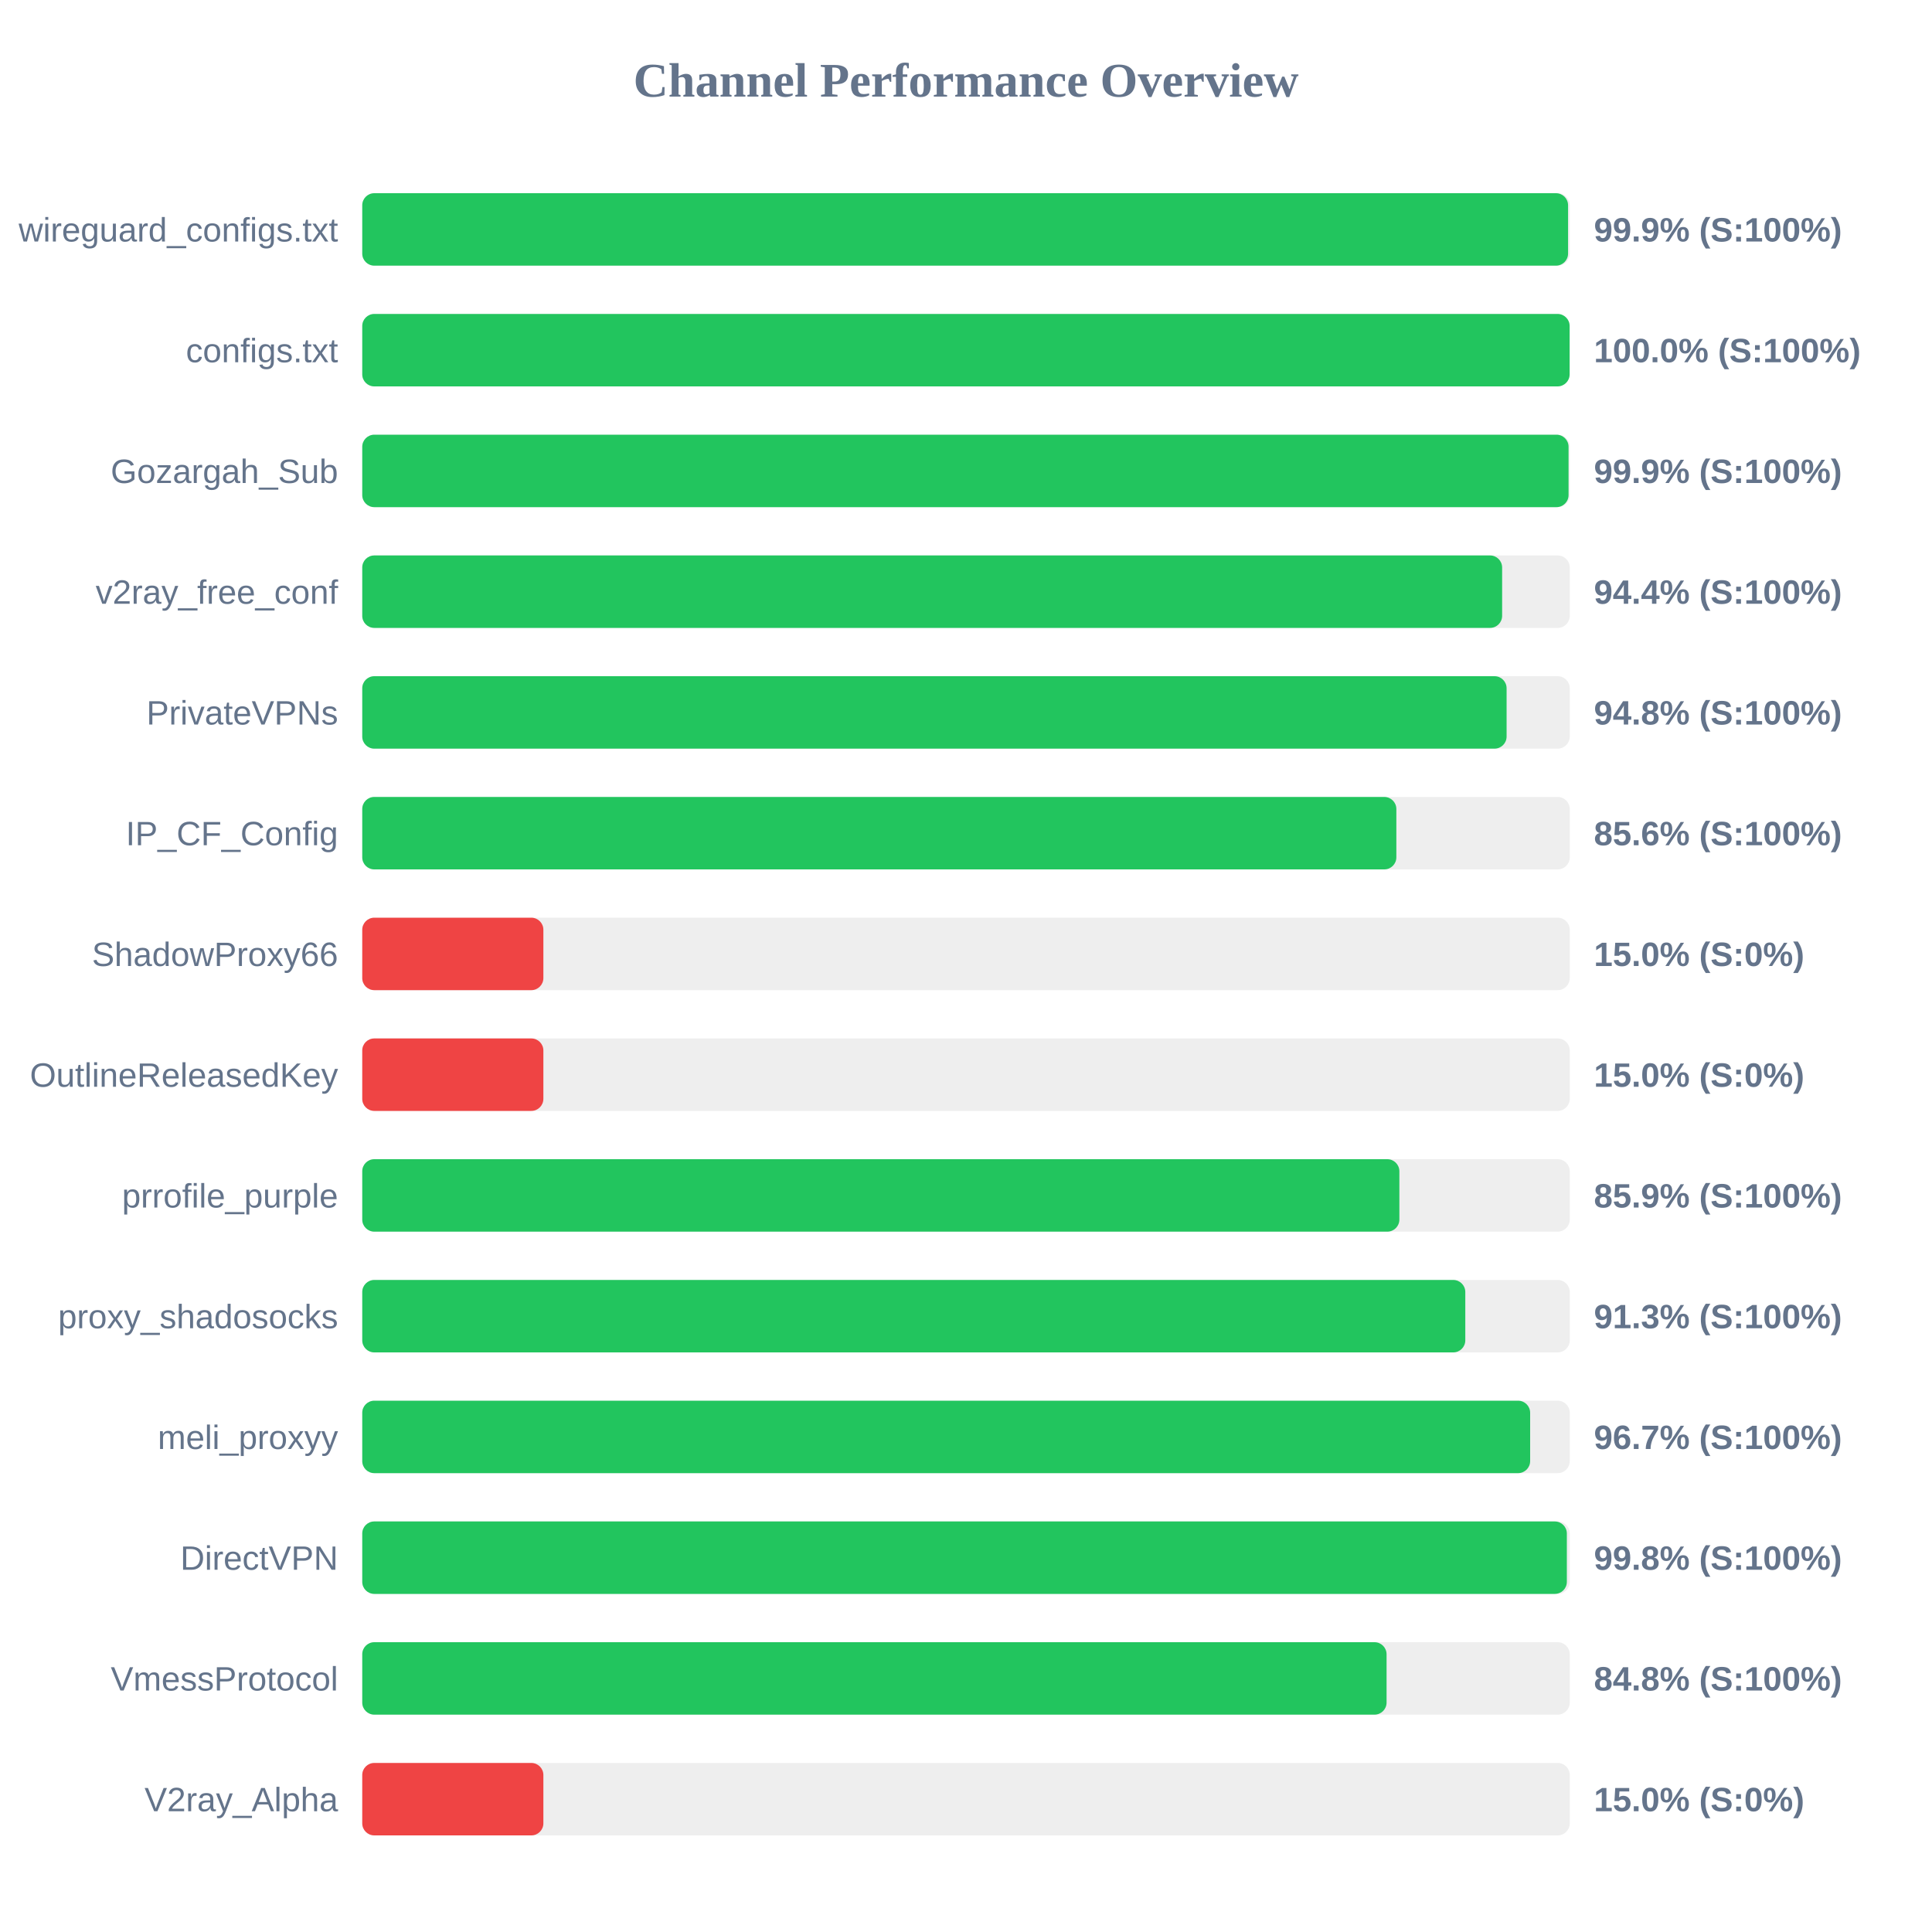
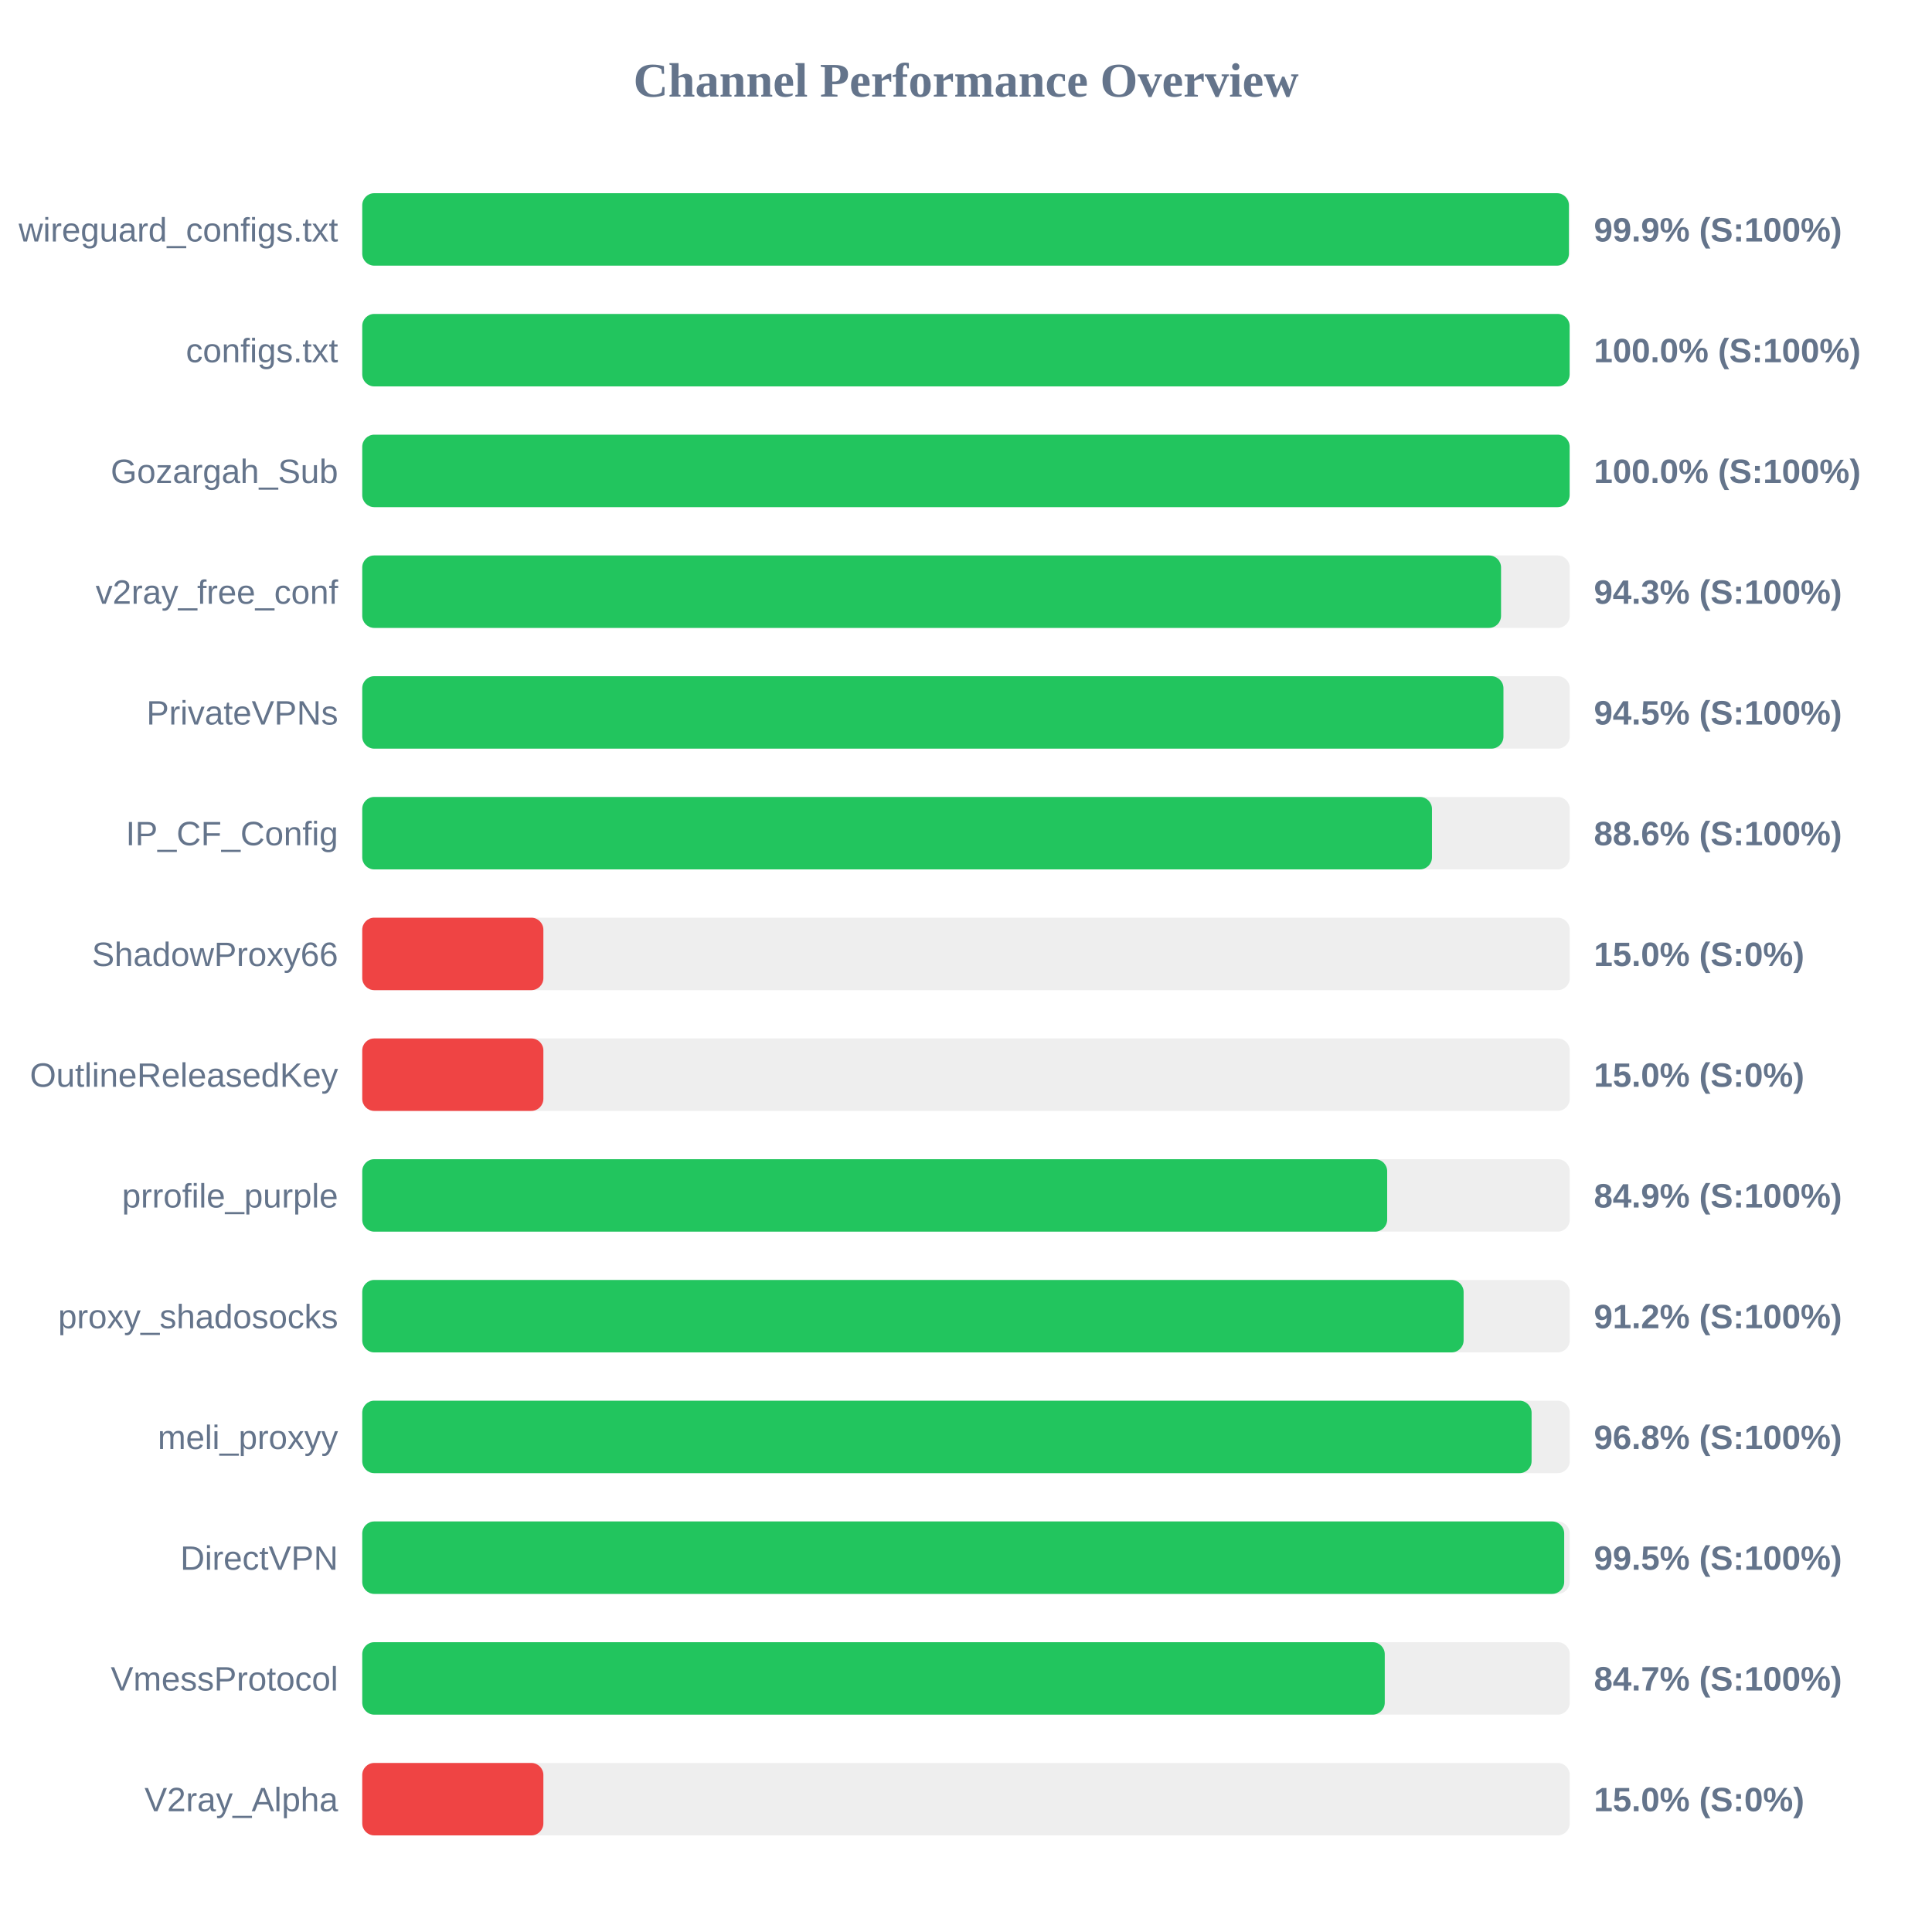
<svg xmlns="http://www.w3.org/2000/svg" width="800" height="800" version="1.1">
  <style>
        .row { font: 14px Arial; fill: #64748b; }
        .score { font: bold 14px Arial; fill: #64748b; }
    </style>
  <text x="400" y="40" text-anchor="middle" font-size="20px" font-weight="bold" fill="#64748b">Channel Performance Overview</text>
  <rect x="150" y="80" width="500" height="30" fill="#eee" rx="5" />
-   <rect x="150" y="80" width="499.3" height="30" fill="#22c55e" rx="5" />
+   <rect x="150" y="80" width="499.65" height="30" fill="#22c55e" rx="5" />
  <text x="140" y="100" text-anchor="end" class="row">wireguard_configs.txt</text>
  <text x="660" y="100" text-anchor="start" class="score">99.9% (S:100%)</text>
  <rect x="150" y="130" width="500" height="30" fill="#eee" rx="5" />
  <rect x="150" y="130" width="499.95" height="30" fill="#22c55e" rx="5" />
  <text x="140" y="150" text-anchor="end" class="row">configs.txt</text>
  <text x="660" y="150" text-anchor="start" class="score">100.0% (S:100%)</text>
  <rect x="150" y="180" width="500" height="30" fill="#eee" rx="5" />
-   <rect x="150" y="180" width="499.5" height="30" fill="#22c55e" rx="5" />
+   <rect x="150" y="180" width="499.95" height="30" fill="#22c55e" rx="5" />
  <text x="140" y="200" text-anchor="end" class="row">Gozargah_Sub</text>
-   <text x="660" y="200" text-anchor="start" class="score">99.9% (S:100%)</text>
+   <text x="660" y="200" text-anchor="start" class="score">100.0% (S:100%)</text>
  <rect x="150" y="230" width="500" height="30" fill="#eee" rx="5" />
-   <rect x="150" y="230" width="472.0" height="30" fill="#22c55e" rx="5" />
+   <rect x="150" y="230" width="471.55" height="30" fill="#22c55e" rx="5" />
  <text x="140" y="250" text-anchor="end" class="row">v2ray_free_conf</text>
-   <text x="660" y="250" text-anchor="start" class="score">94.4% (S:100%)</text>
+   <text x="660" y="250" text-anchor="start" class="score">94.3% (S:100%)</text>
  <rect x="150" y="280" width="500" height="30" fill="#eee" rx="5" />
-   <rect x="150" y="280" width="473.85" height="30" fill="#22c55e" rx="5" />
+   <rect x="150" y="280" width="472.55" height="30" fill="#22c55e" rx="5" />
  <text x="140" y="300" text-anchor="end" class="row">PrivateVPNs</text>
-   <text x="660" y="300" text-anchor="start" class="score">94.8% (S:100%)</text>
+   <text x="660" y="300" text-anchor="start" class="score">94.5% (S:100%)</text>
  <rect x="150" y="330" width="500" height="30" fill="#eee" rx="5" />
-   <rect x="150" y="330" width="428.2" height="30" fill="#22c55e" rx="5" />
+   <rect x="150" y="330" width="442.95" height="30" fill="#22c55e" rx="5" />
  <text x="140" y="350" text-anchor="end" class="row">IP_CF_Config</text>
-   <text x="660" y="350" text-anchor="start" class="score">85.6% (S:100%)</text>
+   <text x="660" y="350" text-anchor="start" class="score">88.6% (S:100%)</text>
  <rect x="150" y="380" width="500" height="30" fill="#eee" rx="5" />
  <rect x="150" y="380" width="75.0" height="30" fill="#ef4444" rx="5" />
  <text x="140" y="400" text-anchor="end" class="row">ShadowProxy66</text>
  <text x="660" y="400" text-anchor="start" class="score">15.0% (S:0%)</text>
  <rect x="150" y="430" width="500" height="30" fill="#eee" rx="5" />
  <rect x="150" y="430" width="75.0" height="30" fill="#ef4444" rx="5" />
  <text x="140" y="450" text-anchor="end" class="row">OutlineReleasedKey</text>
  <text x="660" y="450" text-anchor="start" class="score">15.0% (S:0%)</text>
  <rect x="150" y="480" width="500" height="30" fill="#eee" rx="5" />
-   <rect x="150" y="480" width="429.45" height="30" fill="#22c55e" rx="5" />
+   <rect x="150" y="480" width="424.4" height="30" fill="#22c55e" rx="5" />
  <text x="140" y="500" text-anchor="end" class="row">prrofile_purple</text>
-   <text x="660" y="500" text-anchor="start" class="score">85.9% (S:100%)</text>
+   <text x="660" y="500" text-anchor="start" class="score">84.9% (S:100%)</text>
  <rect x="150" y="530" width="500" height="30" fill="#eee" rx="5" />
-   <rect x="150" y="530" width="456.75" height="30" fill="#22c55e" rx="5" />
+   <rect x="150" y="530" width="456.05" height="30" fill="#22c55e" rx="5" />
  <text x="140" y="550" text-anchor="end" class="row">proxy_shadosocks</text>
-   <text x="660" y="550" text-anchor="start" class="score">91.3% (S:100%)</text>
+   <text x="660" y="550" text-anchor="start" class="score">91.2% (S:100%)</text>
  <rect x="150" y="580" width="500" height="30" fill="#eee" rx="5" />
-   <rect x="150" y="580" width="483.6" height="30" fill="#22c55e" rx="5" />
+   <rect x="150" y="580" width="484.2" height="30" fill="#22c55e" rx="5" />
  <text x="140" y="600" text-anchor="end" class="row">meli_proxyy</text>
-   <text x="660" y="600" text-anchor="start" class="score">96.7% (S:100%)</text>
+   <text x="660" y="600" text-anchor="start" class="score">96.8% (S:100%)</text>
  <rect x="150" y="630" width="500" height="30" fill="#eee" rx="5" />
-   <rect x="150" y="630" width="498.8" height="30" fill="#22c55e" rx="5" />
+   <rect x="150" y="630" width="497.7" height="30" fill="#22c55e" rx="5" />
  <text x="140" y="650" text-anchor="end" class="row">DirectVPN</text>
-   <text x="660" y="650" text-anchor="start" class="score">99.8% (S:100%)</text>
+   <text x="660" y="650" text-anchor="start" class="score">99.5% (S:100%)</text>
  <rect x="150" y="680" width="500" height="30" fill="#eee" rx="5" />
-   <rect x="150" y="680" width="424.15" height="30" fill="#22c55e" rx="5" />
+   <rect x="150" y="680" width="423.4" height="30" fill="#22c55e" rx="5" />
  <text x="140" y="700" text-anchor="end" class="row">VmessProtocol</text>
-   <text x="660" y="700" text-anchor="start" class="score">84.8% (S:100%)</text>
+   <text x="660" y="700" text-anchor="start" class="score">84.7% (S:100%)</text>
  <rect x="150" y="730" width="500" height="30" fill="#eee" rx="5" />
  <rect x="150" y="730" width="75.0" height="30" fill="#ef4444" rx="5" />
  <text x="140" y="750" text-anchor="end" class="row">V2ray_Alpha</text>
  <text x="660" y="750" text-anchor="start" class="score">15.0% (S:0%)</text>
</svg>
